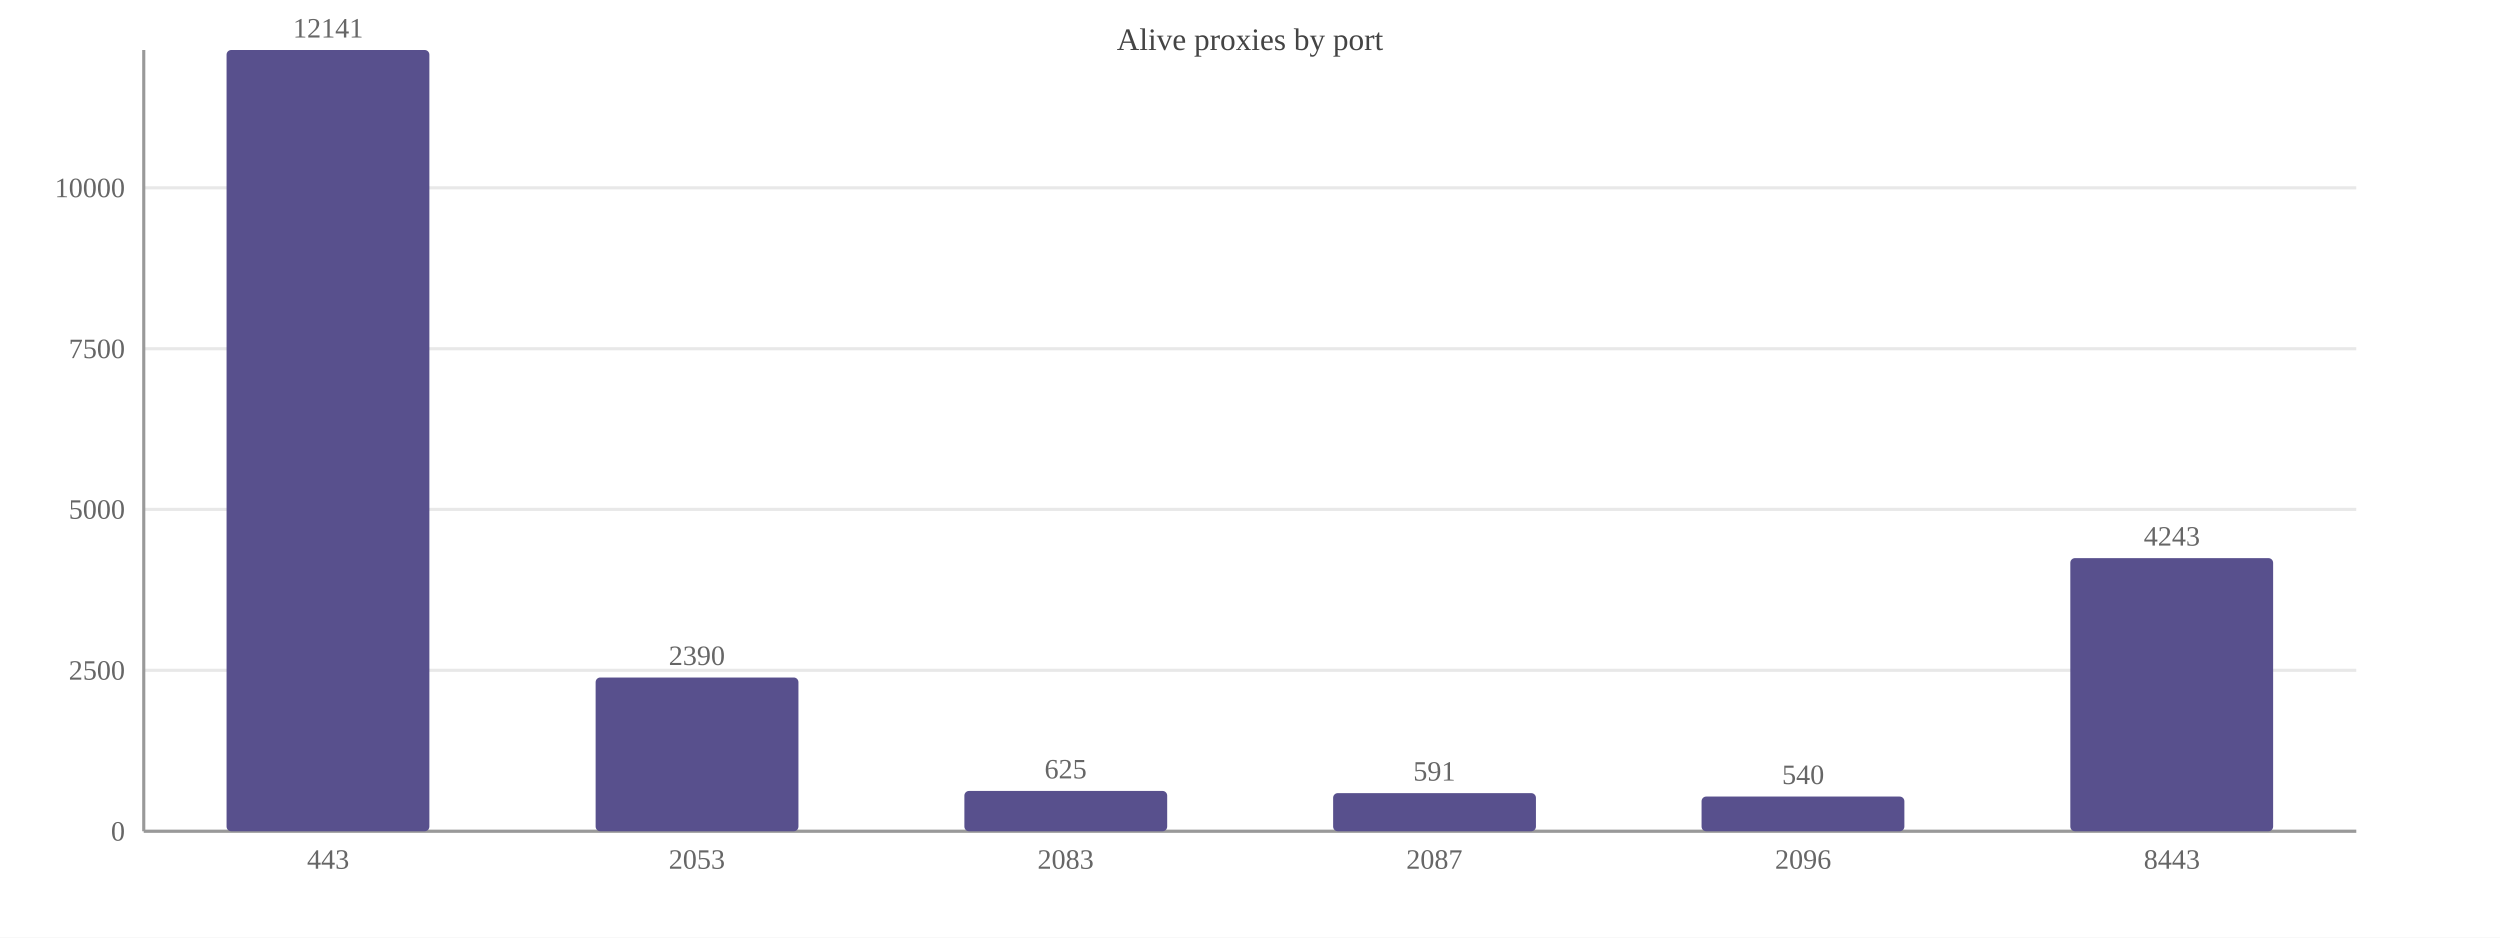
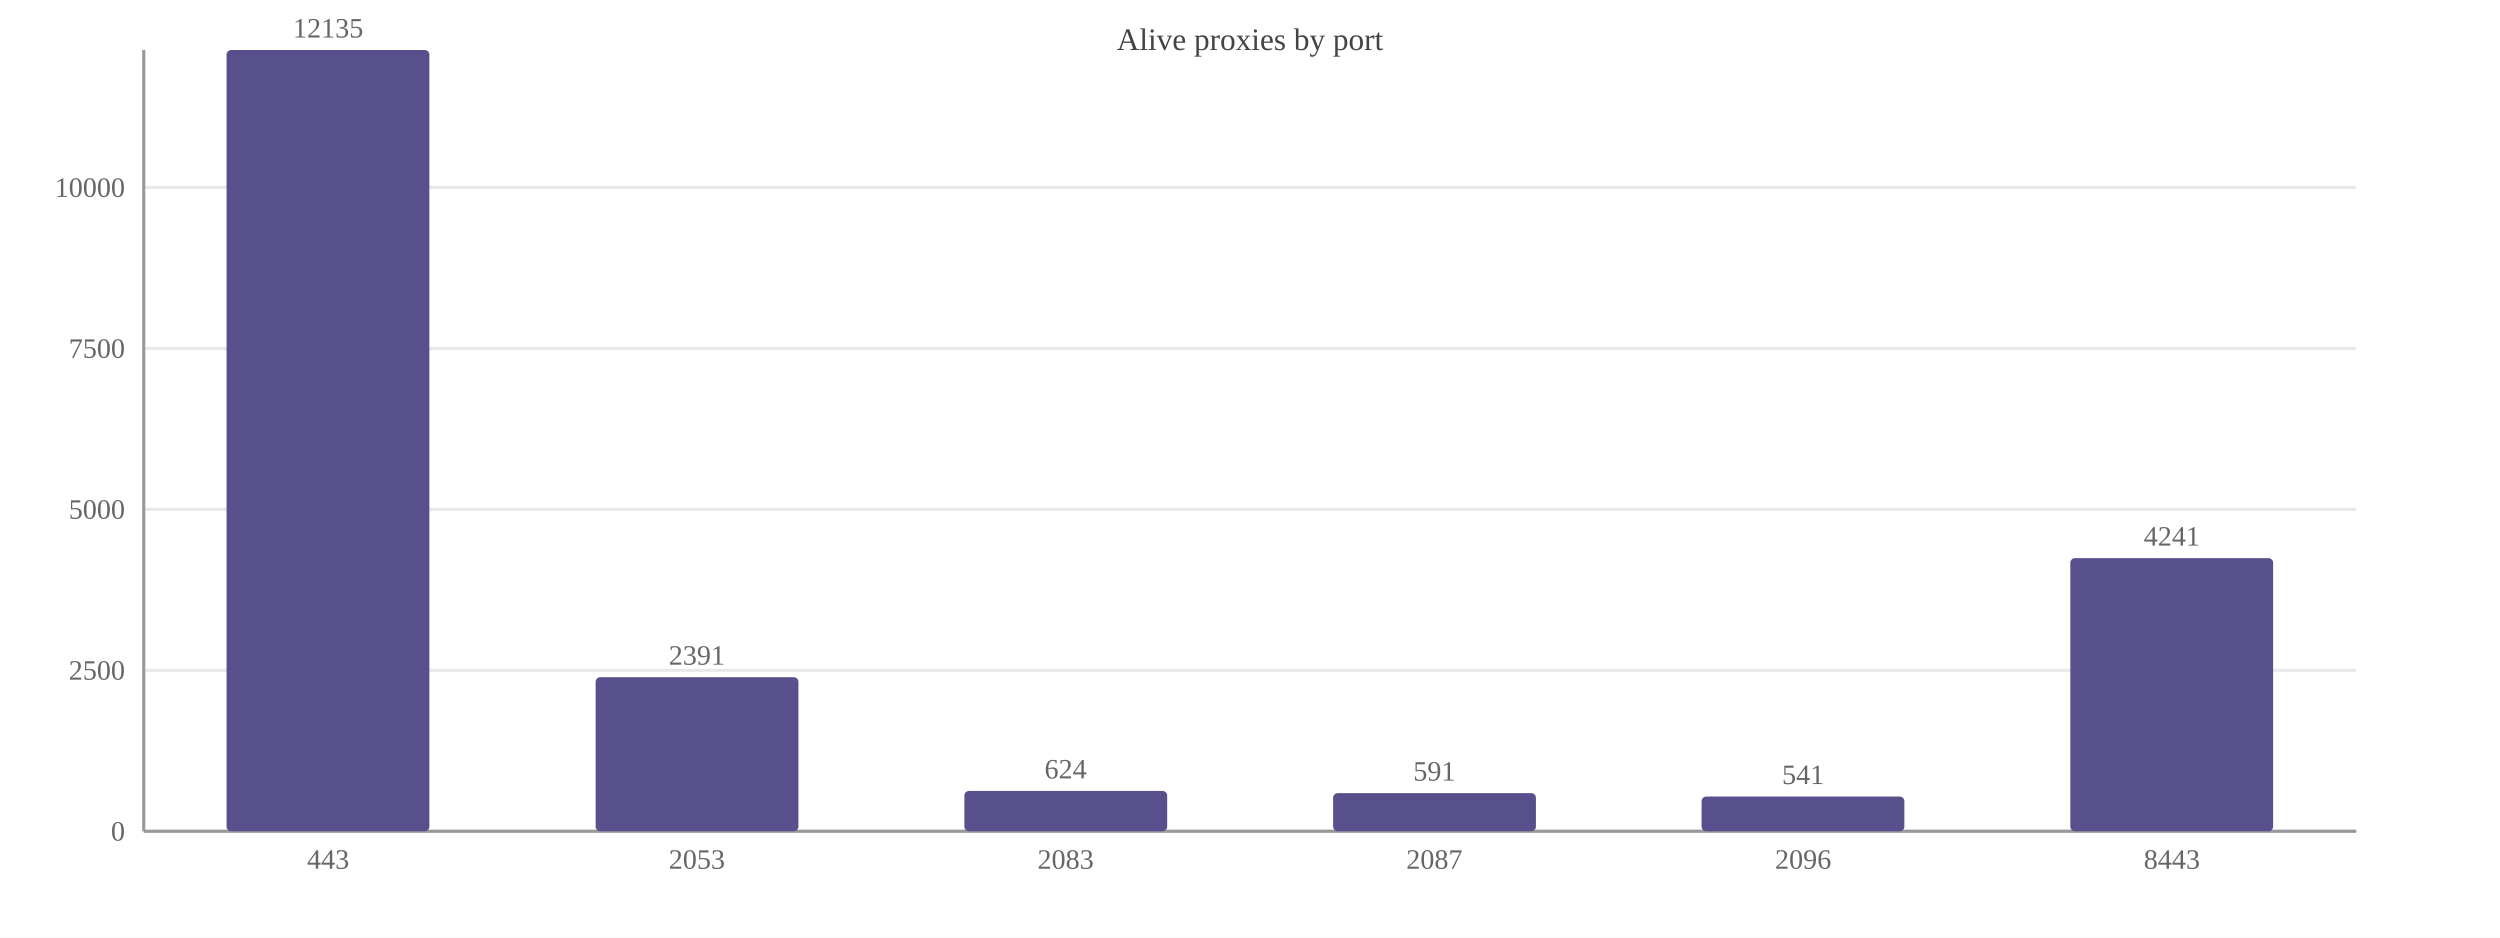
<svg xmlns="http://www.w3.org/2000/svg" width="800" height="300" viewBox="0 0 800 300">
  <rect width="800" height="300" fill="#ffffff" />
  <text x="400.0" y="16" font-size="10" text-anchor="middle" fill="#444">Alive proxies by port</text>
  <line x1="46" y1="266.0" x2="754" y2="266.0" stroke="#e8e8e8" />
  <text x="40" y="269.0" font-size="9" text-anchor="end" fill="#666">0</text>
  <line x1="46" y1="214.5" x2="754" y2="214.5" stroke="#e8e8e8" />
  <text x="40" y="217.5" font-size="9" text-anchor="end" fill="#666">2500</text>
  <line x1="46" y1="163.0" x2="754" y2="163.0" stroke="#e8e8e8" />
  <text x="40" y="166.0" font-size="9" text-anchor="end" fill="#666">5000</text>
-   <line x1="46" y1="111.6" x2="754" y2="111.6" stroke="#e8e8e8" />
-   <text x="40" y="114.6" font-size="9" text-anchor="end" fill="#666">7500</text>
-   <line x1="46" y1="60.1" x2="754" y2="60.1" stroke="#e8e8e8" />
-   <text x="40" y="63.1" font-size="9" text-anchor="end" fill="#666">10000</text>
+   <line x1="46" y1="111.5" x2="754" y2="111.5" stroke="#e8e8e8" />
+   <text x="40" y="114.5" font-size="9" text-anchor="end" fill="#666">7500</text>
+   <line x1="46" y1="60.0" x2="754" y2="60.0" stroke="#e8e8e8" />
+   <text x="40" y="63.0" font-size="9" text-anchor="end" fill="#666">10000</text>
  <line x1="46" y1="16" x2="46" y2="266" stroke="#999" />
  <line x1="46" y1="266" x2="754" y2="266" stroke="#999" />
  <rect x="72.5" y="16.0" width="64.9" height="250.0" fill="#58508d" rx="1.5" />
-   <text x="105.0" y="12.0" font-size="9" text-anchor="middle" fill="#666">12141</text>
+   <text x="105.0" y="12.0" font-size="9" text-anchor="middle" fill="#666">12135</text>
  <text x="105.0" y="278" font-size="9" text-anchor="middle" fill="#666">443</text>
-   <rect x="190.6" y="216.8" width="64.9" height="49.2" fill="#58508d" rx="1.5" />
-   <text x="223.0" y="212.8" font-size="9" text-anchor="middle" fill="#666">2390</text>
+   <rect x="190.6" y="216.7" width="64.9" height="49.3" fill="#58508d" rx="1.5" />
+   <text x="223.0" y="212.7" font-size="9" text-anchor="middle" fill="#666">2391</text>
  <text x="223.0" y="278" font-size="9" text-anchor="middle" fill="#666">2053</text>
  <rect x="308.6" y="253.1" width="64.9" height="12.9" fill="#58508d" rx="1.5" />
-   <text x="341.0" y="249.1" font-size="9" text-anchor="middle" fill="#666">625</text>
+   <text x="341.0" y="249.1" font-size="9" text-anchor="middle" fill="#666">624</text>
  <text x="341.0" y="278" font-size="9" text-anchor="middle" fill="#666">2083</text>
  <rect x="426.6" y="253.8" width="64.9" height="12.2" fill="#58508d" rx="1.5" />
  <text x="459.0" y="249.8" font-size="9" text-anchor="middle" fill="#666">591</text>
  <text x="459.0" y="278" font-size="9" text-anchor="middle" fill="#666">2087</text>
  <rect x="544.5" y="254.9" width="64.9" height="11.1" fill="#58508d" rx="1.5" />
-   <text x="577.0" y="250.9" font-size="9" text-anchor="middle" fill="#666">540</text>
+   <text x="577.0" y="250.9" font-size="9" text-anchor="middle" fill="#666">541</text>
  <text x="577.0" y="278" font-size="9" text-anchor="middle" fill="#666">2096</text>
  <rect x="662.5" y="178.6" width="64.9" height="87.4" fill="#58508d" rx="1.5" />
-   <text x="695.0" y="174.6" font-size="9" text-anchor="middle" fill="#666">4243</text>
+   <text x="695.0" y="174.6" font-size="9" text-anchor="middle" fill="#666">4241</text>
  <text x="695.0" y="278" font-size="9" text-anchor="middle" fill="#666">8443</text>
</svg>
